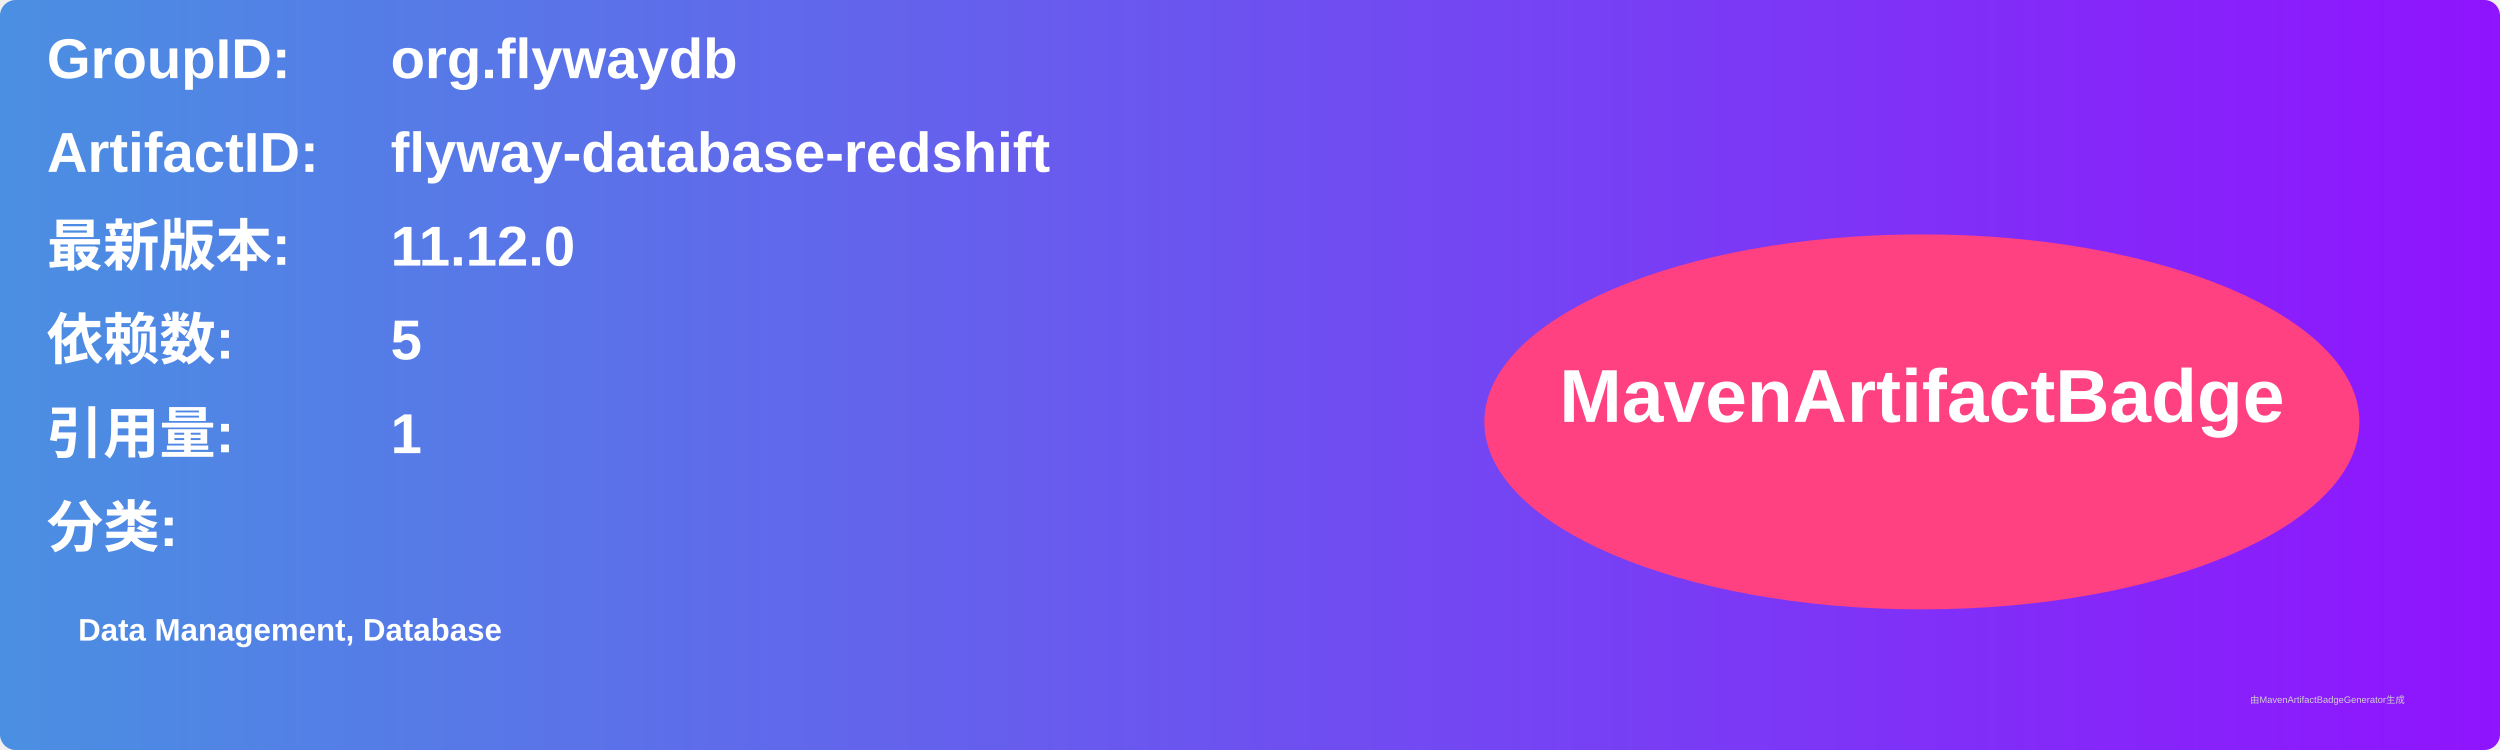
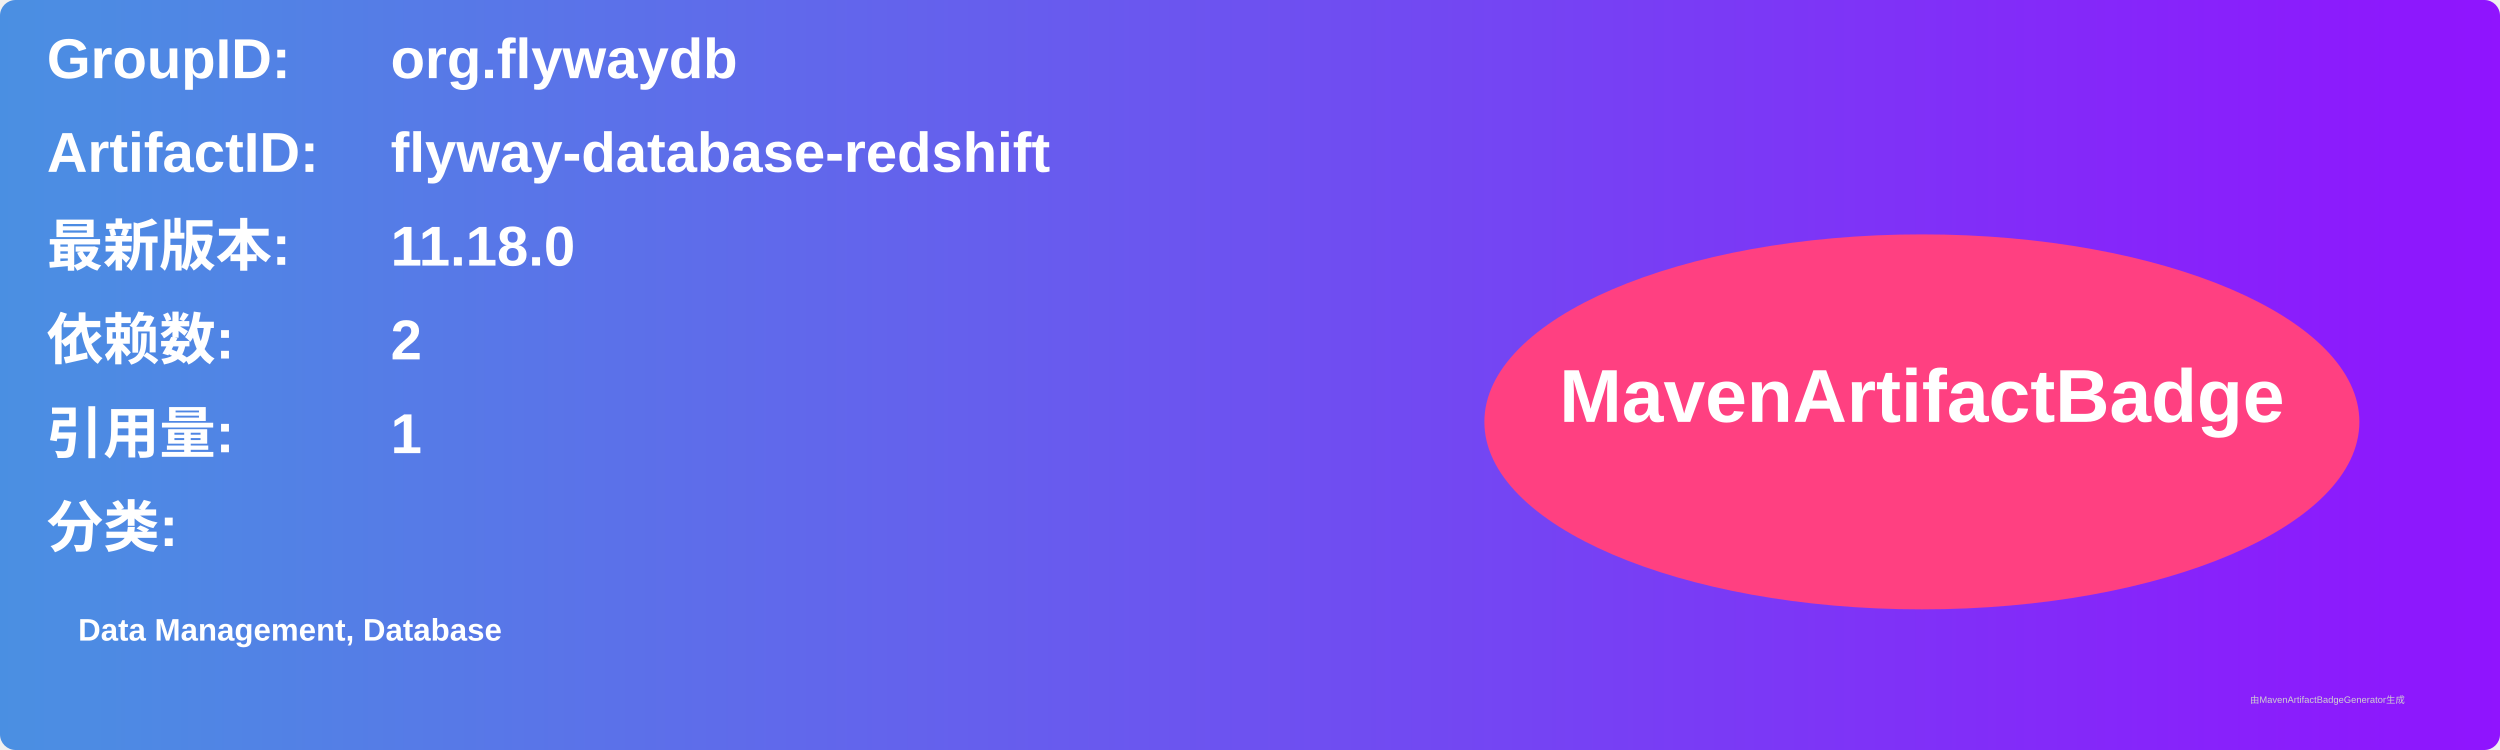
<svg xmlns="http://www.w3.org/2000/svg" width="800" height="240" viewBox="0 0 800 240">
  <linearGradient id="grad" x1="0%" y1="0%" x2="100%" y2="0%">
    <stop offset="0%" stop-color="#4a90e2" />
    <stop offset="100%" stop-color="#9013fe" />
  </linearGradient>
  <rect width="100%" height="100%" rx="5" ry="5" fill="url(#grad)" />
  <g transform="translate(15, 15)">
    <text x="0" y="10" font-family="Arial" font-size="18" fill="white" font-weight="bold" width="260">GroupID:</text>
    <text x="110" y="10" font-family="Arial" font-size="18" fill="white" font-weight="bold" width="460">org.flywaydb</text>
    <text x="0" y="40" font-family="Arial" font-size="18" fill="white" font-weight="bold" width="260">ArtifactID:</text>
    <text x="110" y="40" font-family="Arial" font-size="18" fill="white" font-weight="bold" width="460">flyway-database-redshift</text>
    <text x="0" y="70" font-family="Arial" font-size="18" fill="white" font-weight="bold">最新版本:</text>
    <text x="110" y="70" font-family="Arial" font-size="18" fill="white" font-weight="bold">
-       <tspan font-weight="bold">11.12.0</tspan>
+       <tspan font-weight="bold">11.18.0</tspan>
    </text>
    <text x="0" y="100" font-family="Arial" font-size="18" fill="white" font-weight="bold">依赖数: </text>
    <text x="110" y="100" font-family="Arial" font-size="18" fill="white">
-       <tspan font-weight="bold">5</tspan>
+       <tspan font-weight="bold">2</tspan>
    </text>
    <text x="0" y="130" font-family="Arial" font-size="18" fill="white" font-weight="bold">引用量: </text>
    <text x="110" y="130" font-family="Arial" font-size="18" fill="white">
      <tspan font-weight="bold">1</tspan>
    </text>
    <text x="0" y="160" font-family="Arial" font-size="18" fill="white" font-weight="bold">分类:</text>
    <text x="10" y="190" font-family="Arial" font-size="10" fill="white">
      <tspan font-weight="bold">Data Management, Database</tspan>
    </text>
    <ellipse cx="600" cy="120" rx="140" ry="60" fill="#ff4081" />
    <text x="600" y="120" text-anchor="middle" font-family="Arial" font-size="24" fill="white" font-weight="bold">MavenArtifactBadge</text>
  </g>
  <text x="720" y="225" font-family="Arial" font-size="3" fill="#d0d0d0">由MavenArtifactBadgeGenerator生成</text>
</svg>
